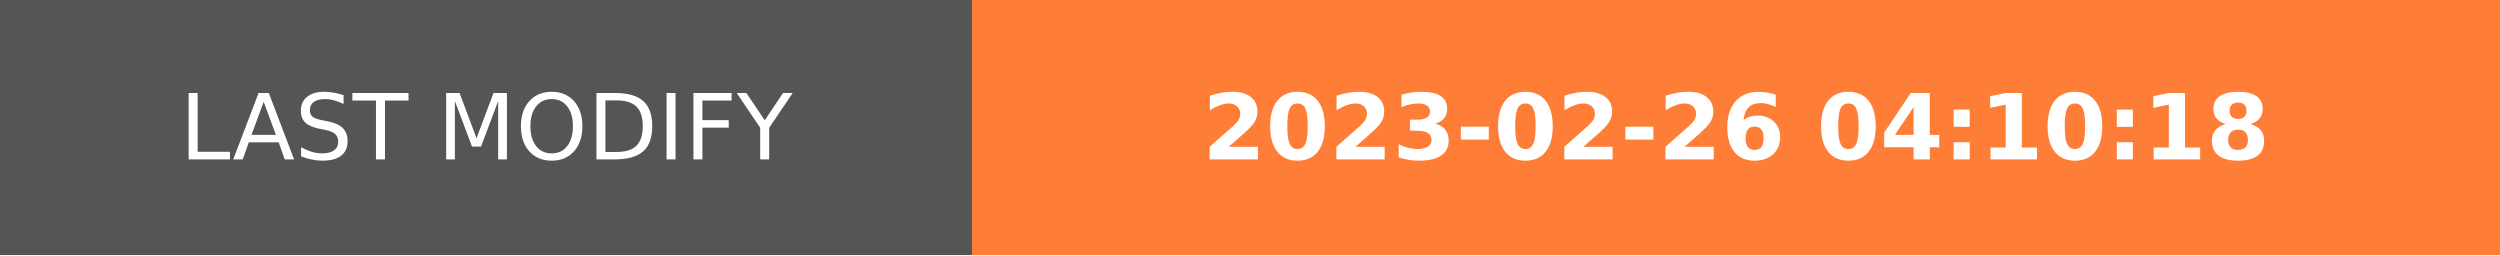
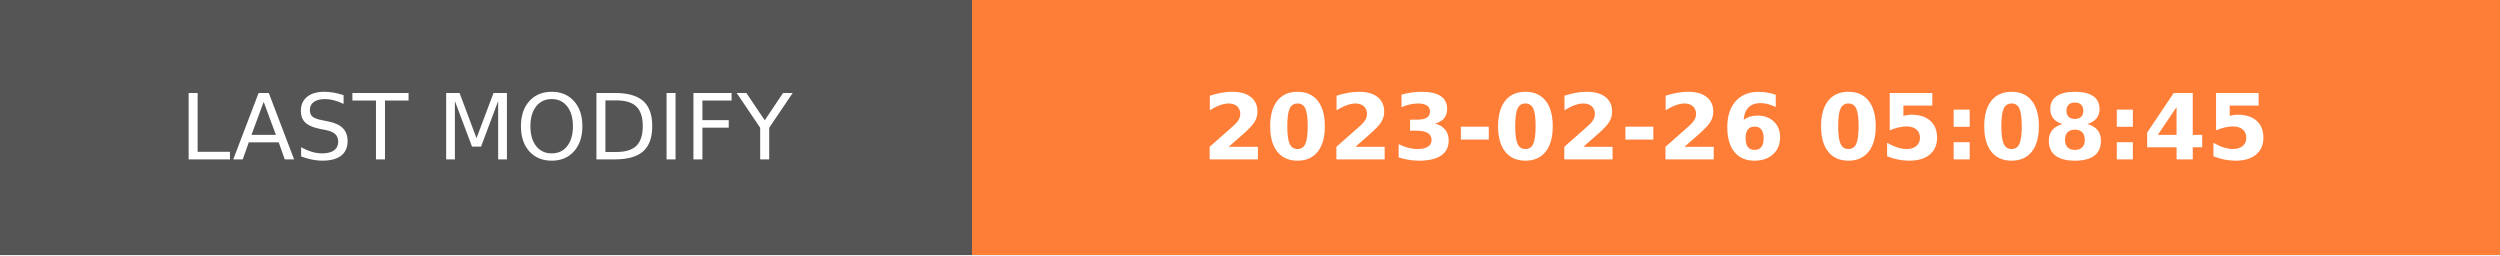
- <svg xmlns="http://www.w3.org/2000/svg" width="274.5" height="28" role="img" aria-label="LAST MODIFY: 2023-02-26 04:10:18">
+ <svg xmlns="http://www.w3.org/2000/svg" width="274.5" height="28" role="img" aria-label="LAST MODIFY: 2023-02-26 05:08:45">
  <g shape-rendering="crispEdges">
    <rect width="106.75" height="28" fill="#555" />
    <rect x="106.75" width="167.75" height="28" fill="#fe7d37" />
  </g>
  <g fill="#fff" text-anchor="middle" font-family="Verdana,Geneva,DejaVu Sans,sans-serif" text-rendering="geometricPrecision" font-size="100">
    <text transform="scale(.1)" x="533.75" y="175" textLength="827.5" fill="#fff">LAST MODIFY</text>
-     <text transform="scale(.1)" x="1906.25" y="175" textLength="1437.5" fill="#fff" font-weight="bold">2023-02-26 04:10:18</text>
+     <text transform="scale(.1)" x="1906.25" y="175" textLength="1437.5" fill="#fff" font-weight="bold">2023-02-26 05:08:45</text>
  </g>
</svg>
